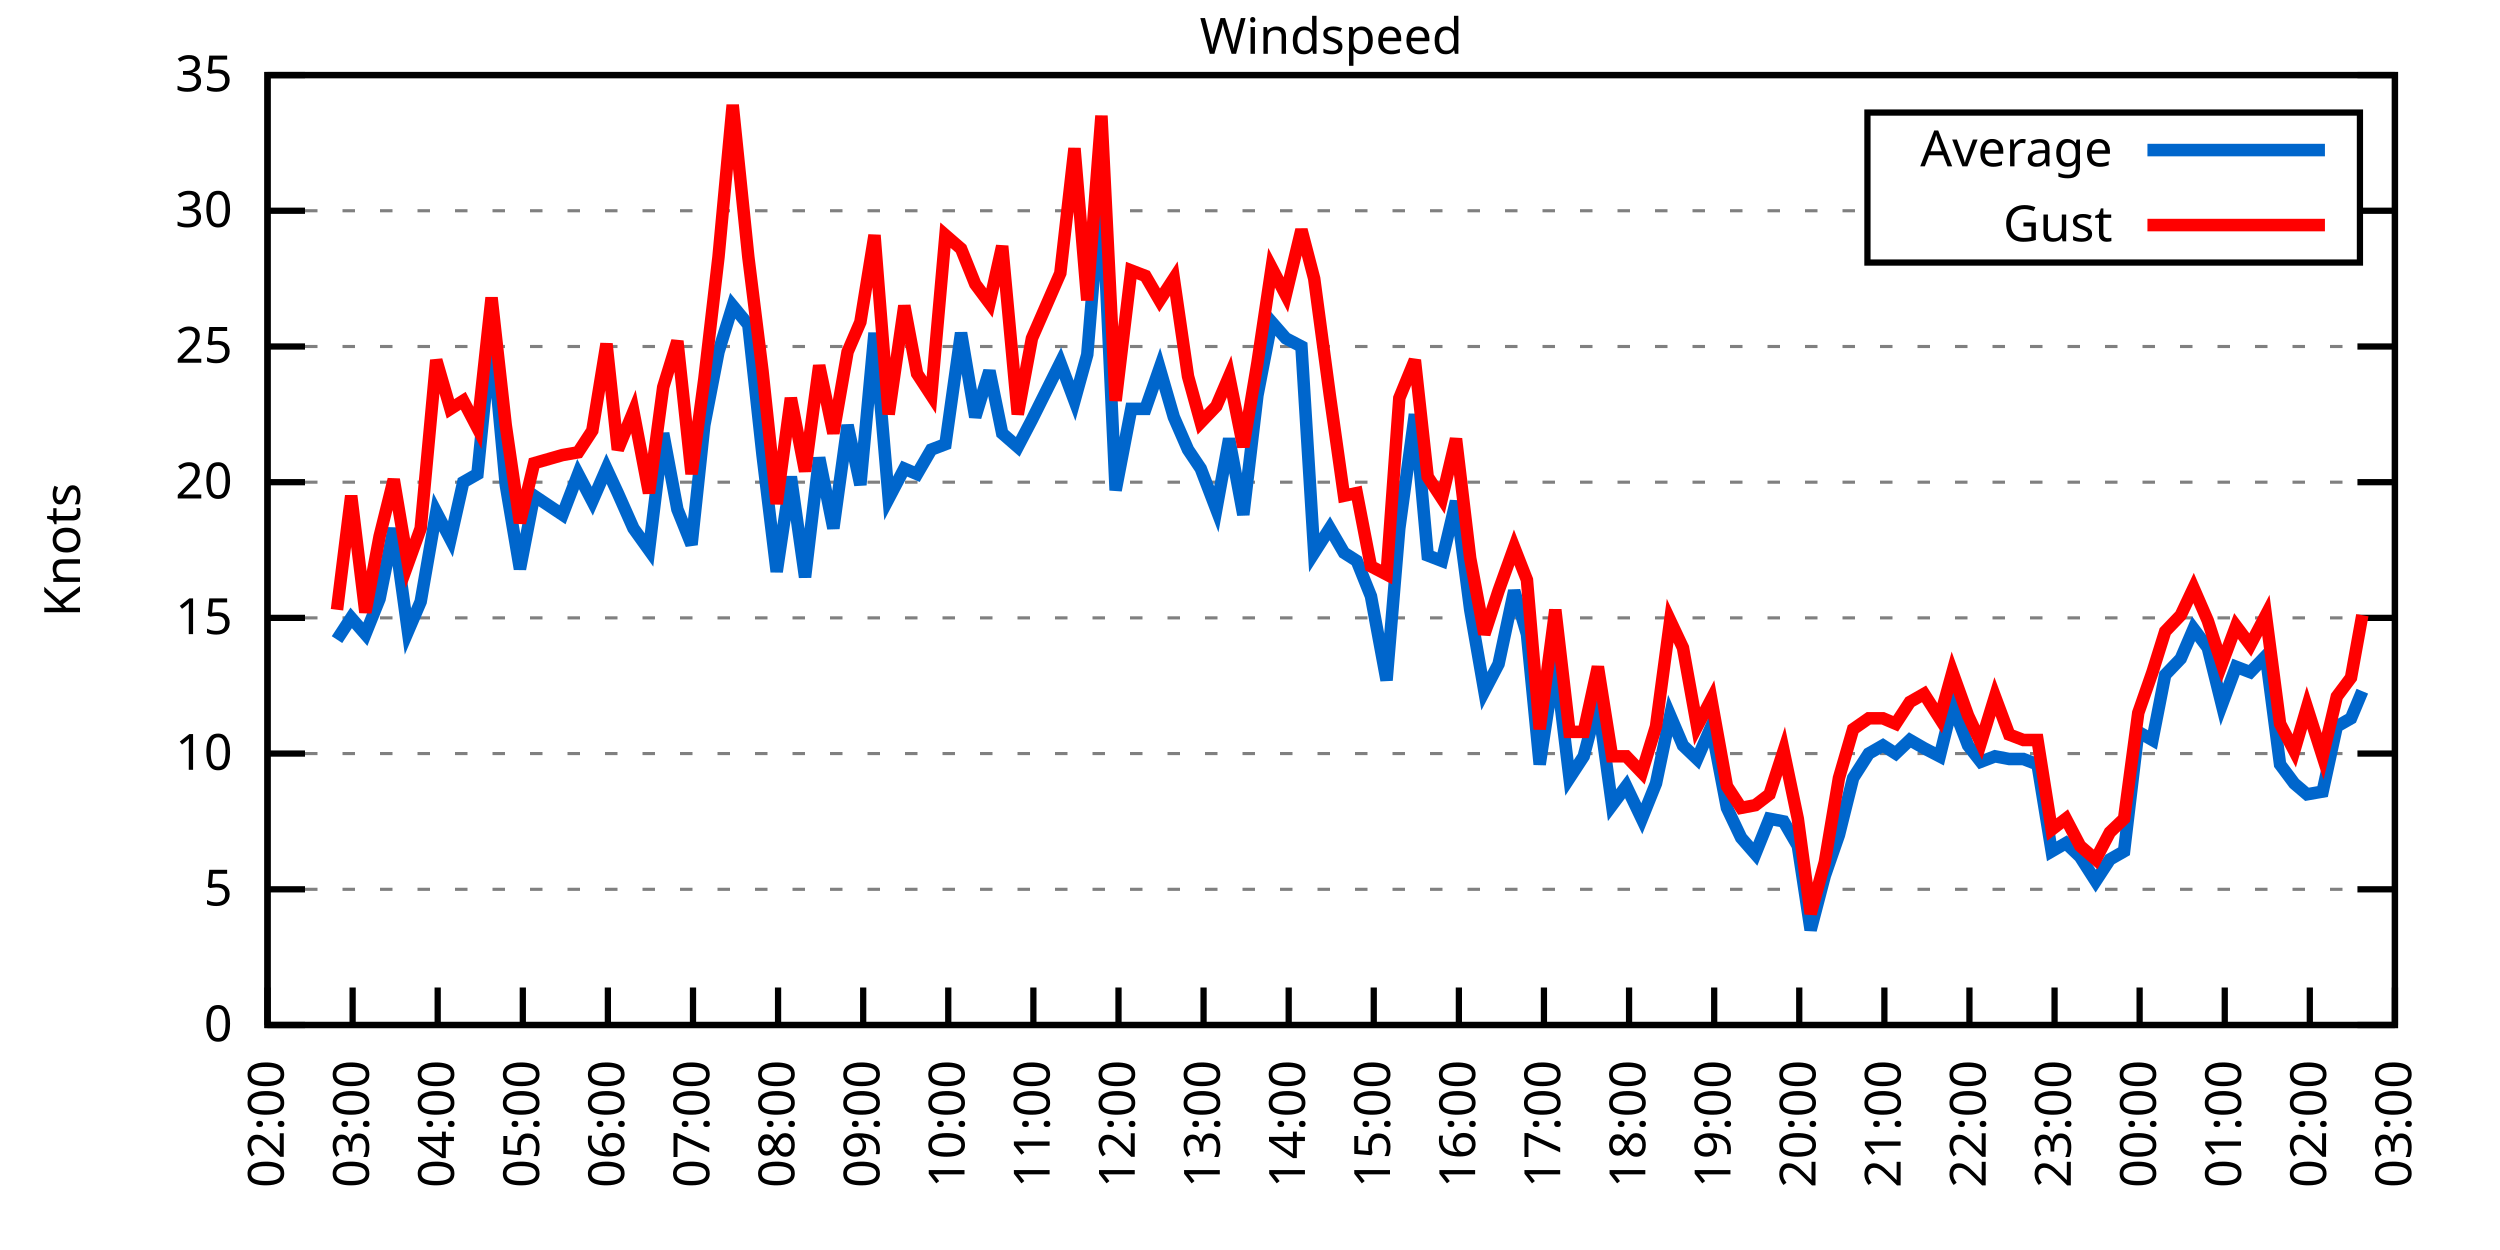
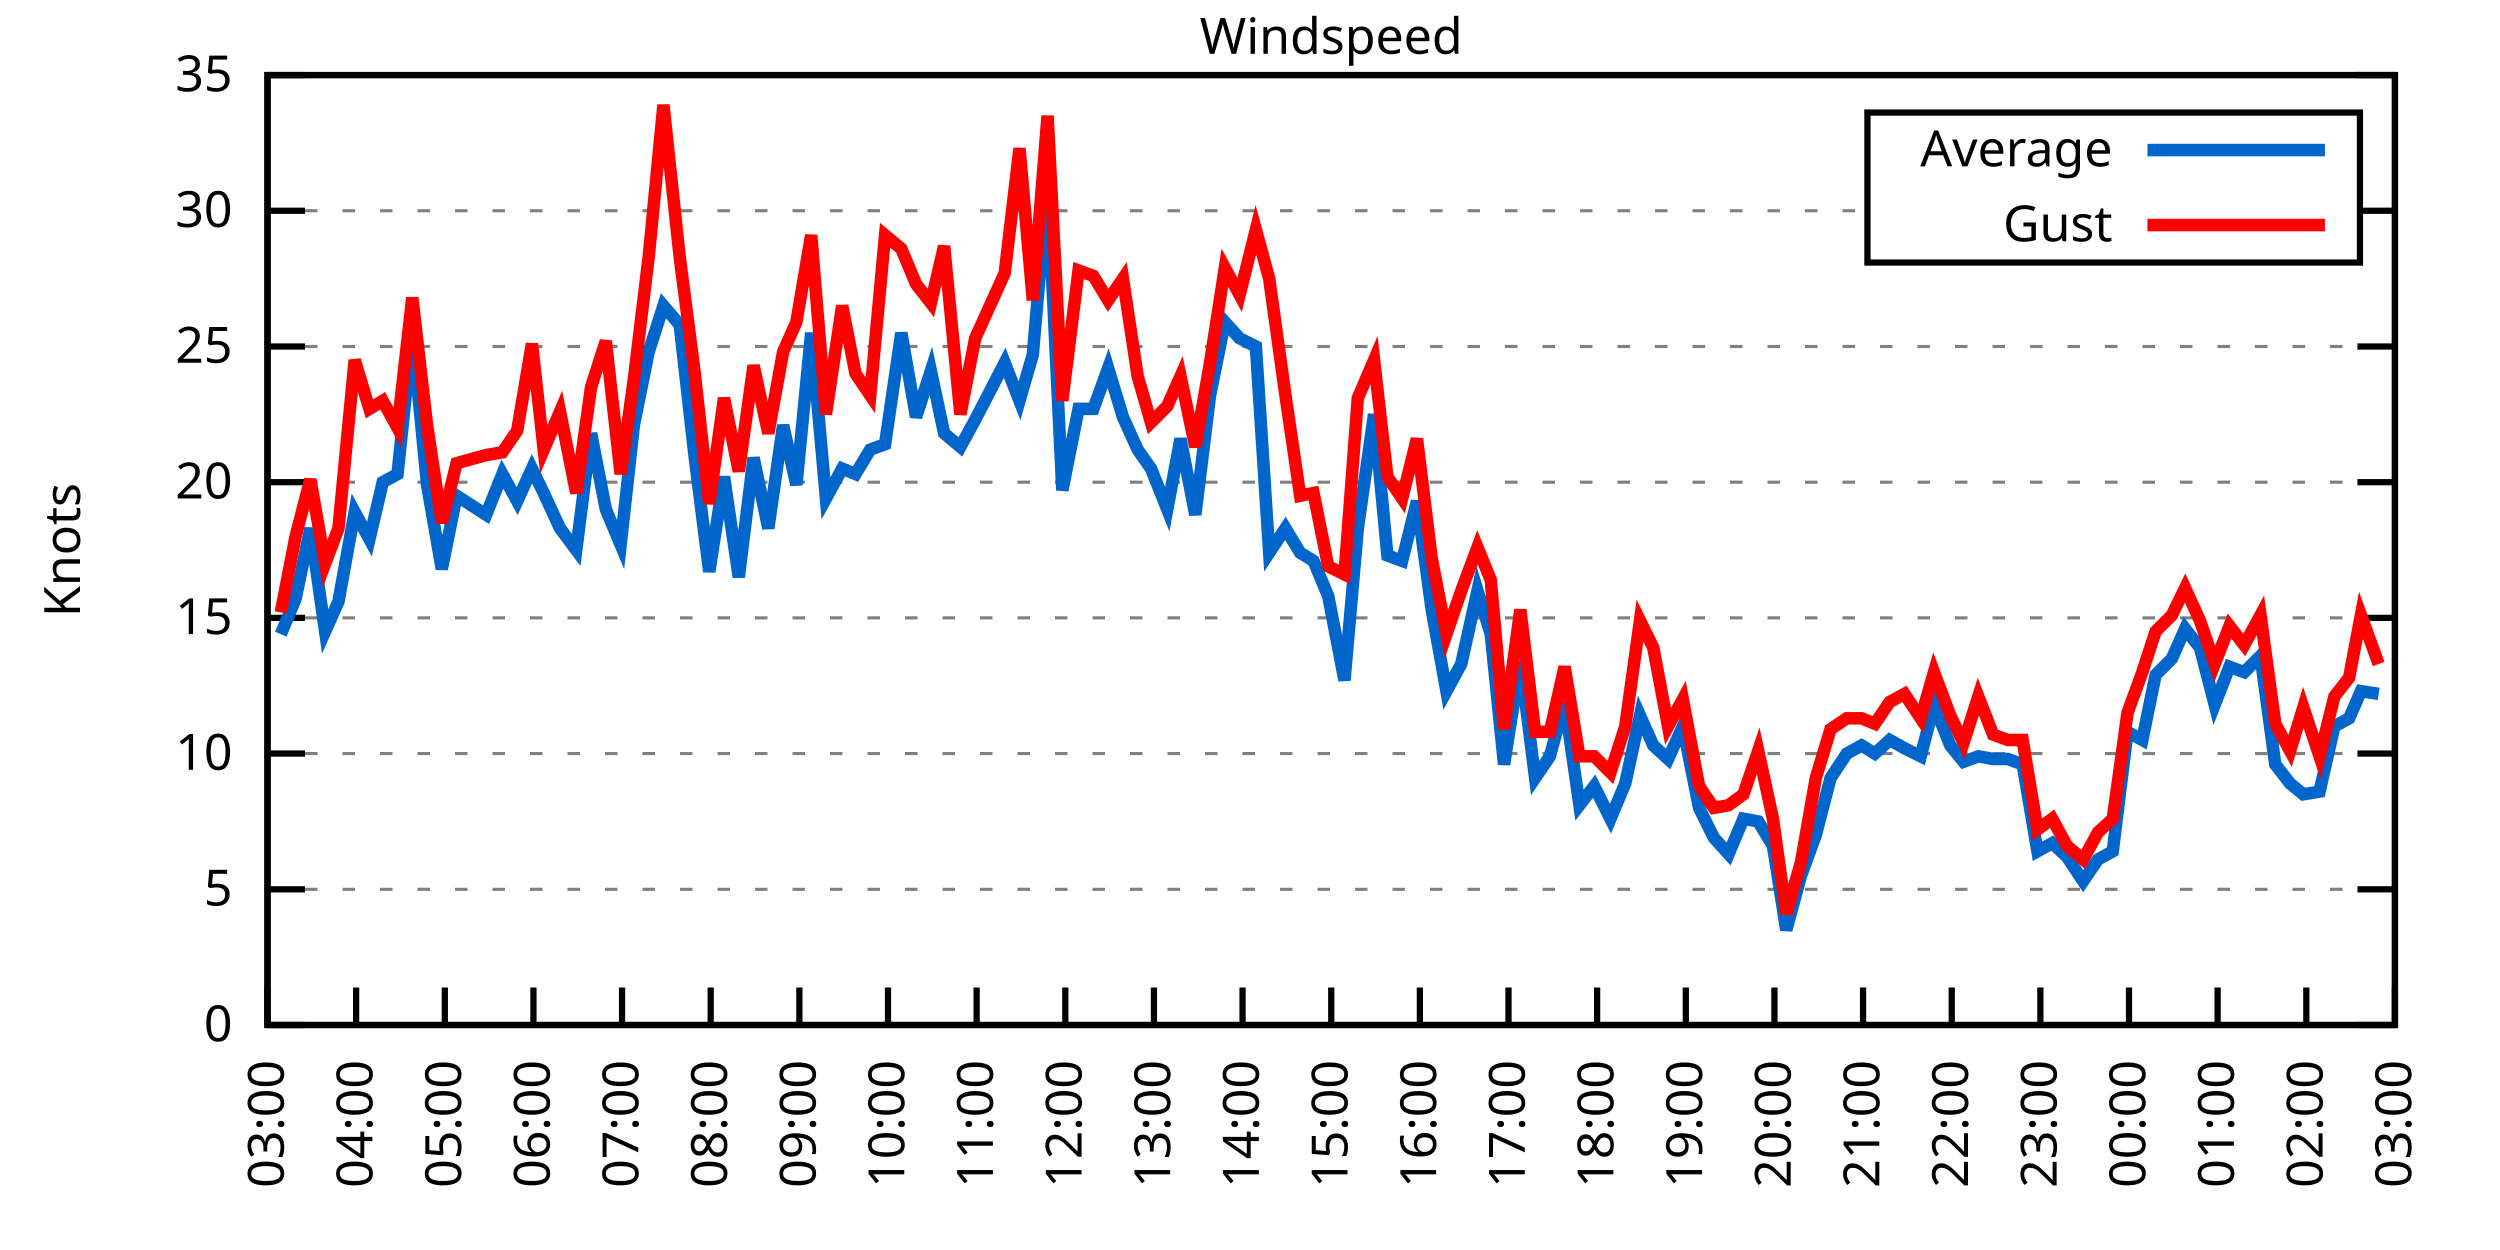
<svg xmlns="http://www.w3.org/2000/svg" xmlns:xlink="http://www.w3.org/1999/xlink" width="400" height="200" viewBox="0 0 400 200">
  <g id="gnuplot_canvas">
    <rect x="0" y="0" width="400" height="200" fill="none" />
    <defs>
      <circle id="gpDot" r="0.5" stroke-width="0.5" stroke="currentColor" />
      <path id="gpPt0" stroke-width="0.333" stroke="currentColor" d="M-1,0 h2 M0,-1 v2" />
      <path id="gpPt1" stroke-width="0.333" stroke="currentColor" d="M-1,-1 L1,1 M1,-1 L-1,1" />
      <path id="gpPt2" stroke-width="0.333" stroke="currentColor" d="M-1,0 L1,0 M0,-1 L0,1 M-1,-1 L1,1 M-1,1 L1,-1" />
      <rect id="gpPt3" stroke-width="0.333" stroke="currentColor" x="-1" y="-1" width="2" height="2" />
      <rect id="gpPt4" stroke-width="0.333" stroke="currentColor" fill="currentColor" x="-1" y="-1" width="2" height="2" />
      <circle id="gpPt5" stroke-width="0.333" stroke="currentColor" cx="0" cy="0" r="1" />
      <use xlink:href="#gpPt5" id="gpPt6" fill="currentColor" stroke="none" />
      <path id="gpPt7" stroke-width="0.333" stroke="currentColor" d="M0,-1.33 L-1.33,0.67 L1.33,0.67 z" />
      <use xlink:href="#gpPt7" id="gpPt8" fill="currentColor" stroke="none" />
      <use xlink:href="#gpPt7" id="gpPt9" stroke="currentColor" transform="rotate(180)" />
      <use xlink:href="#gpPt9" id="gpPt10" fill="currentColor" stroke="none" />
      <use xlink:href="#gpPt3" id="gpPt11" stroke="currentColor" transform="rotate(45)" />
      <use xlink:href="#gpPt11" id="gpPt12" fill="currentColor" stroke="none" />
      <path id="gpPt13" stroke-width="0.333" stroke="currentColor" d="M0,1.330 L1.265,0.411 L0.782,-1.067 L-0.782,-1.076 L-1.265,0.411 z" />
      <use xlink:href="#gpPt13" id="gpPt14" fill="currentColor" stroke="none" />
      <filter id="textbox" filterUnits="objectBoundingBox" x="0" y="0" height="1" width="1">
        <feFlood flood-color="white" flood-opacity="1" result="bgnd" />
        <feComposite in="SourceGraphic" in2="bgnd" operator="atop" />
      </filter>
      <filter id="greybox" filterUnits="objectBoundingBox" x="0" y="0" height="1" width="1">
        <feFlood flood-color="lightgrey" flood-opacity="1" result="grey" />
        <feComposite in="SourceGraphic" in2="grey" operator="atop" />
      </filter>
    </defs>
    <g fill="none" color="white" stroke="currentColor" stroke-width="1.00" stroke-linecap="butt" stroke-linejoin="miter">
</g>
    <g fill="none" color="black" stroke="currentColor" stroke-width="1.00" stroke-linecap="butt" stroke-linejoin="miter">
      <g stroke="none" shape-rendering="crispEdges">
        <polygon fill="rgb(255, 255, 255)" points="42.80,164.00 383.18,164.00 383.18,12.02 42.80,12.02 " />
      </g>
    </g>
    <g fill="none" color="black" stroke="currentColor" stroke-width="1.00" stroke-linecap="butt" stroke-linejoin="miter">
</g>
    <g fill="none" color="black" stroke="black" stroke-width="0.50" stroke-linecap="butt" stroke-linejoin="miter">
</g>
    <g fill="none" color="gray" stroke="currentColor" stroke-width="0.50" stroke-linecap="butt" stroke-linejoin="miter">
      <path stroke="gray" stroke-dasharray="2,4" class="gridline" d="M42.80,164.00 L383.19,164.00  " />
    </g>
    <g fill="none" color="gray" stroke="gray" stroke-width="1.00" stroke-linecap="butt" stroke-linejoin="miter">
</g>
    <g fill="none" color="black" stroke="currentColor" stroke-width="1.00" stroke-linecap="butt" stroke-linejoin="miter">
      <path stroke="black" d="M42.80,164.00 L48.80,164.00 M383.19,164.00 L377.19,164.00  " />
      <g transform="translate(37.20,166.60)" stroke="none" fill="black" font-family="Sans" font-size="8.00" text-anchor="end">
        <text>
          <tspan font-family="Sans"> 0</tspan>
        </text>
      </g>
    </g>
    <g fill="none" color="black" stroke="currentColor" stroke-width="1.00" stroke-linecap="butt" stroke-linejoin="miter">
</g>
    <g fill="none" color="black" stroke="black" stroke-width="0.50" stroke-linecap="butt" stroke-linejoin="miter">
</g>
    <g fill="none" color="gray" stroke="currentColor" stroke-width="0.50" stroke-linecap="butt" stroke-linejoin="miter">
      <path stroke="gray" stroke-dasharray="2,4" class="gridline" d="M42.80,142.29 L383.19,142.29  " />
    </g>
    <g fill="none" color="gray" stroke="gray" stroke-width="1.00" stroke-linecap="butt" stroke-linejoin="miter">
</g>
    <g fill="none" color="black" stroke="currentColor" stroke-width="1.00" stroke-linecap="butt" stroke-linejoin="miter">
      <path stroke="black" d="M42.80,142.29 L48.80,142.29 M383.19,142.29 L377.19,142.29  " />
      <g transform="translate(37.20,144.89)" stroke="none" fill="black" font-family="Sans" font-size="8.00" text-anchor="end">
        <text>
          <tspan font-family="Sans"> 5</tspan>
        </text>
      </g>
    </g>
    <g fill="none" color="black" stroke="currentColor" stroke-width="1.00" stroke-linecap="butt" stroke-linejoin="miter">
</g>
    <g fill="none" color="black" stroke="black" stroke-width="0.50" stroke-linecap="butt" stroke-linejoin="miter">
</g>
    <g fill="none" color="gray" stroke="currentColor" stroke-width="0.50" stroke-linecap="butt" stroke-linejoin="miter">
      <path stroke="gray" stroke-dasharray="2,4" class="gridline" d="M42.80,120.57 L383.19,120.57  " />
    </g>
    <g fill="none" color="gray" stroke="gray" stroke-width="1.00" stroke-linecap="butt" stroke-linejoin="miter">
</g>
    <g fill="none" color="black" stroke="currentColor" stroke-width="1.00" stroke-linecap="butt" stroke-linejoin="miter">
      <path stroke="black" d="M42.80,120.57 L48.80,120.57 M383.19,120.57 L377.19,120.57  " />
      <g transform="translate(37.20,123.17)" stroke="none" fill="black" font-family="Sans" font-size="8.00" text-anchor="end">
        <text>
          <tspan font-family="Sans"> 10</tspan>
        </text>
      </g>
    </g>
    <g fill="none" color="black" stroke="currentColor" stroke-width="1.00" stroke-linecap="butt" stroke-linejoin="miter">
</g>
    <g fill="none" color="black" stroke="black" stroke-width="0.50" stroke-linecap="butt" stroke-linejoin="miter">
</g>
    <g fill="none" color="gray" stroke="currentColor" stroke-width="0.50" stroke-linecap="butt" stroke-linejoin="miter">
      <path stroke="gray" stroke-dasharray="2,4" class="gridline" d="M42.80,98.86 L383.19,98.86  " />
    </g>
    <g fill="none" color="gray" stroke="gray" stroke-width="1.00" stroke-linecap="butt" stroke-linejoin="miter">
</g>
    <g fill="none" color="black" stroke="currentColor" stroke-width="1.00" stroke-linecap="butt" stroke-linejoin="miter">
      <path stroke="black" d="M42.80,98.86 L48.80,98.86 M383.19,98.86 L377.19,98.86  " />
      <g transform="translate(37.20,101.46)" stroke="none" fill="black" font-family="Sans" font-size="8.00" text-anchor="end">
        <text>
          <tspan font-family="Sans"> 15</tspan>
        </text>
      </g>
    </g>
    <g fill="none" color="black" stroke="currentColor" stroke-width="1.00" stroke-linecap="butt" stroke-linejoin="miter">
</g>
    <g fill="none" color="black" stroke="black" stroke-width="0.50" stroke-linecap="butt" stroke-linejoin="miter">
</g>
    <g fill="none" color="gray" stroke="currentColor" stroke-width="0.50" stroke-linecap="butt" stroke-linejoin="miter">
      <path stroke="gray" stroke-dasharray="2,4" class="gridline" d="M42.80,77.15 L383.19,77.15  " />
    </g>
    <g fill="none" color="gray" stroke="gray" stroke-width="1.00" stroke-linecap="butt" stroke-linejoin="miter">
</g>
    <g fill="none" color="black" stroke="currentColor" stroke-width="1.00" stroke-linecap="butt" stroke-linejoin="miter">
      <path stroke="black" d="M42.80,77.15 L48.80,77.15 M383.19,77.15 L377.19,77.15  " />
      <g transform="translate(37.20,79.75)" stroke="none" fill="black" font-family="Sans" font-size="8.00" text-anchor="end">
        <text>
          <tspan font-family="Sans"> 20</tspan>
        </text>
      </g>
    </g>
    <g fill="none" color="black" stroke="currentColor" stroke-width="1.00" stroke-linecap="butt" stroke-linejoin="miter">
</g>
    <g fill="none" color="black" stroke="black" stroke-width="0.50" stroke-linecap="butt" stroke-linejoin="miter">
</g>
    <g fill="none" color="gray" stroke="currentColor" stroke-width="0.50" stroke-linecap="butt" stroke-linejoin="miter">
      <path stroke="gray" stroke-dasharray="2,4" class="gridline" d="M42.80,55.44 L383.19,55.44  " />
    </g>
    <g fill="none" color="gray" stroke="gray" stroke-width="1.00" stroke-linecap="butt" stroke-linejoin="miter">
</g>
    <g fill="none" color="black" stroke="currentColor" stroke-width="1.00" stroke-linecap="butt" stroke-linejoin="miter">
      <path stroke="black" d="M42.80,55.44 L48.80,55.44 M383.19,55.44 L377.19,55.44  " />
      <g transform="translate(37.20,58.04)" stroke="none" fill="black" font-family="Sans" font-size="8.00" text-anchor="end">
        <text>
          <tspan font-family="Sans"> 25</tspan>
        </text>
      </g>
    </g>
    <g fill="none" color="black" stroke="currentColor" stroke-width="1.00" stroke-linecap="butt" stroke-linejoin="miter">
</g>
    <g fill="none" color="black" stroke="black" stroke-width="0.50" stroke-linecap="butt" stroke-linejoin="miter">
</g>
    <g fill="none" color="gray" stroke="currentColor" stroke-width="0.50" stroke-linecap="butt" stroke-linejoin="miter">
      <path stroke="gray" stroke-dasharray="2,4" class="gridline" d="M42.80,33.72 L298.79,33.72 M377.59,33.72 L383.19,33.72  " />
    </g>
    <g fill="none" color="gray" stroke="gray" stroke-width="1.00" stroke-linecap="butt" stroke-linejoin="miter">
</g>
    <g fill="none" color="black" stroke="currentColor" stroke-width="1.00" stroke-linecap="butt" stroke-linejoin="miter">
      <path stroke="black" d="M42.80,33.72 L48.80,33.72 M383.19,33.72 L377.19,33.72  " />
      <g transform="translate(37.20,36.32)" stroke="none" fill="black" font-family="Sans" font-size="8.00" text-anchor="end">
        <text>
          <tspan font-family="Sans"> 30</tspan>
        </text>
      </g>
    </g>
    <g fill="none" color="black" stroke="currentColor" stroke-width="1.00" stroke-linecap="butt" stroke-linejoin="miter">
</g>
    <g fill="none" color="black" stroke="black" stroke-width="0.50" stroke-linecap="butt" stroke-linejoin="miter">
</g>
    <g fill="none" color="gray" stroke="currentColor" stroke-width="0.50" stroke-linecap="butt" stroke-linejoin="miter">
      <path stroke="gray" stroke-dasharray="2,4" class="gridline" d="M42.80,12.01 L383.19,12.01  " />
    </g>
    <g fill="none" color="gray" stroke="gray" stroke-width="1.00" stroke-linecap="butt" stroke-linejoin="miter">
</g>
    <g fill="none" color="black" stroke="currentColor" stroke-width="1.00" stroke-linecap="butt" stroke-linejoin="miter">
      <path stroke="black" d="M42.80,12.01 L48.80,12.01 M383.19,12.01 L377.19,12.01  " />
      <g transform="translate(37.20,14.61)" stroke="none" fill="black" font-family="Sans" font-size="8.00" text-anchor="end">
        <text>
          <tspan font-family="Sans"> 35</tspan>
        </text>
      </g>
    </g>
    <g fill="none" color="black" stroke="currentColor" stroke-width="1.00" stroke-linecap="butt" stroke-linejoin="miter">
      <path stroke="black" d="M42.80,164.00 L42.80,158.00  " />
      <g transform="translate(45.40,169.60) rotate(270.00)" stroke="none" fill="black" font-family="Sans" font-size="8.00" text-anchor="end">
        <text>
-           <tspan font-family="Sans">02:00</tspan>
-         </text>
-       </g>
-     </g>
-     <g fill="none" color="black" stroke="currentColor" stroke-width="1.00" stroke-linecap="butt" stroke-linejoin="miter">
-       <path stroke="black" d="M56.42,164.00 L56.42,158.00  " />
-       <g transform="translate(59.02,169.60) rotate(270.00)" stroke="none" fill="black" font-family="Sans" font-size="8.00" text-anchor="end">
-         <text>
          <tspan font-family="Sans">03:00</tspan>
        </text>
      </g>
    </g>
    <g fill="none" color="black" stroke="currentColor" stroke-width="1.00" stroke-linecap="butt" stroke-linejoin="miter">
-       <path stroke="black" d="M70.03,164.00 L70.03,158.00  " />
-       <g transform="translate(72.63,169.60) rotate(270.00)" stroke="none" fill="black" font-family="Sans" font-size="8.00" text-anchor="end">
+       <path stroke="black" d="M56.98,164.00 L56.98,158.00  " />
+       <g transform="translate(59.58,169.60) rotate(270.00)" stroke="none" fill="black" font-family="Sans" font-size="8.00" text-anchor="end">
        <text>
          <tspan font-family="Sans">04:00</tspan>
        </text>
      </g>
    </g>
    <g fill="none" color="black" stroke="currentColor" stroke-width="1.00" stroke-linecap="butt" stroke-linejoin="miter">
-       <path stroke="black" d="M83.65,164.00 L83.65,158.00  " />
-       <g transform="translate(86.25,169.60) rotate(270.00)" stroke="none" fill="black" font-family="Sans" font-size="8.00" text-anchor="end">
+       <path stroke="black" d="M71.17,164.00 L71.17,158.00  " />
+       <g transform="translate(73.77,169.60) rotate(270.00)" stroke="none" fill="black" font-family="Sans" font-size="8.00" text-anchor="end">
        <text>
          <tspan font-family="Sans">05:00</tspan>
        </text>
      </g>
    </g>
    <g fill="none" color="black" stroke="currentColor" stroke-width="1.00" stroke-linecap="butt" stroke-linejoin="miter">
-       <path stroke="black" d="M97.26,164.00 L97.26,158.00  " />
-       <g transform="translate(99.86,169.60) rotate(270.00)" stroke="none" fill="black" font-family="Sans" font-size="8.00" text-anchor="end">
+       <path stroke="black" d="M85.35,164.00 L85.35,158.00  " />
+       <g transform="translate(87.95,169.60) rotate(270.00)" stroke="none" fill="black" font-family="Sans" font-size="8.00" text-anchor="end">
        <text>
          <tspan font-family="Sans">06:00</tspan>
        </text>
      </g>
    </g>
    <g fill="none" color="black" stroke="currentColor" stroke-width="1.00" stroke-linecap="butt" stroke-linejoin="miter">
-       <path stroke="black" d="M110.88,164.00 L110.88,158.00  " />
-       <g transform="translate(113.48,169.60) rotate(270.00)" stroke="none" fill="black" font-family="Sans" font-size="8.00" text-anchor="end">
+       <path stroke="black" d="M99.53,164.00 L99.53,158.00  " />
+       <g transform="translate(102.13,169.60) rotate(270.00)" stroke="none" fill="black" font-family="Sans" font-size="8.00" text-anchor="end">
        <text>
          <tspan font-family="Sans">07:00</tspan>
        </text>
      </g>
    </g>
    <g fill="none" color="black" stroke="currentColor" stroke-width="1.00" stroke-linecap="butt" stroke-linejoin="miter">
-       <path stroke="black" d="M124.49,164.00 L124.49,158.00  " />
-       <g transform="translate(127.09,169.60) rotate(270.00)" stroke="none" fill="black" font-family="Sans" font-size="8.00" text-anchor="end">
+       <path stroke="black" d="M113.71,164.00 L113.71,158.00  " />
+       <g transform="translate(116.31,169.60) rotate(270.00)" stroke="none" fill="black" font-family="Sans" font-size="8.00" text-anchor="end">
        <text>
          <tspan font-family="Sans">08:00</tspan>
        </text>
      </g>
    </g>
    <g fill="none" color="black" stroke="currentColor" stroke-width="1.00" stroke-linecap="butt" stroke-linejoin="miter">
-       <path stroke="black" d="M138.11,164.00 L138.11,158.00  " />
-       <g transform="translate(140.71,169.60) rotate(270.00)" stroke="none" fill="black" font-family="Sans" font-size="8.00" text-anchor="end">
+       <path stroke="black" d="M127.90,164.00 L127.90,158.00  " />
+       <g transform="translate(130.50,169.60) rotate(270.00)" stroke="none" fill="black" font-family="Sans" font-size="8.00" text-anchor="end">
        <text>
          <tspan font-family="Sans">09:00</tspan>
        </text>
      </g>
    </g>
    <g fill="none" color="black" stroke="currentColor" stroke-width="1.00" stroke-linecap="butt" stroke-linejoin="miter">
-       <path stroke="black" d="M151.72,164.00 L151.72,158.00  " />
-       <g transform="translate(154.32,169.60) rotate(270.00)" stroke="none" fill="black" font-family="Sans" font-size="8.00" text-anchor="end">
+       <path stroke="black" d="M142.08,164.00 L142.08,158.00  " />
+       <g transform="translate(144.68,169.60) rotate(270.00)" stroke="none" fill="black" font-family="Sans" font-size="8.00" text-anchor="end">
        <text>
          <tspan font-family="Sans">10:00</tspan>
        </text>
      </g>
    </g>
    <g fill="none" color="black" stroke="currentColor" stroke-width="1.00" stroke-linecap="butt" stroke-linejoin="miter">
-       <path stroke="black" d="M165.34,164.00 L165.34,158.00  " />
-       <g transform="translate(167.94,169.60) rotate(270.00)" stroke="none" fill="black" font-family="Sans" font-size="8.00" text-anchor="end">
+       <path stroke="black" d="M156.26,164.00 L156.26,158.00  " />
+       <g transform="translate(158.86,169.60) rotate(270.00)" stroke="none" fill="black" font-family="Sans" font-size="8.00" text-anchor="end">
        <text>
          <tspan font-family="Sans">11:00</tspan>
        </text>
      </g>
    </g>
    <g fill="none" color="black" stroke="currentColor" stroke-width="1.00" stroke-linecap="butt" stroke-linejoin="miter">
-       <path stroke="black" d="M178.96,164.00 L178.96,158.00  " />
-       <g transform="translate(181.56,169.60) rotate(270.00)" stroke="none" fill="black" font-family="Sans" font-size="8.00" text-anchor="end">
+       <path stroke="black" d="M170.45,164.00 L170.45,158.00  " />
+       <g transform="translate(173.05,169.60) rotate(270.00)" stroke="none" fill="black" font-family="Sans" font-size="8.00" text-anchor="end">
        <text>
          <tspan font-family="Sans">12:00</tspan>
        </text>
      </g>
    </g>
    <g fill="none" color="black" stroke="currentColor" stroke-width="1.00" stroke-linecap="butt" stroke-linejoin="miter">
-       <path stroke="black" d="M192.57,164.00 L192.57,158.00  " />
-       <g transform="translate(195.17,169.60) rotate(270.00)" stroke="none" fill="black" font-family="Sans" font-size="8.00" text-anchor="end">
+       <path stroke="black" d="M184.63,164.00 L184.63,158.00  " />
+       <g transform="translate(187.23,169.60) rotate(270.00)" stroke="none" fill="black" font-family="Sans" font-size="8.00" text-anchor="end">
        <text>
          <tspan font-family="Sans">13:00</tspan>
        </text>
      </g>
    </g>
    <g fill="none" color="black" stroke="currentColor" stroke-width="1.00" stroke-linecap="butt" stroke-linejoin="miter">
-       <path stroke="black" d="M206.19,164.00 L206.19,158.00  " />
-       <g transform="translate(208.79,169.60) rotate(270.00)" stroke="none" fill="black" font-family="Sans" font-size="8.00" text-anchor="end">
+       <path stroke="black" d="M198.81,164.00 L198.81,158.00  " />
+       <g transform="translate(201.41,169.60) rotate(270.00)" stroke="none" fill="black" font-family="Sans" font-size="8.00" text-anchor="end">
        <text>
          <tspan font-family="Sans">14:00</tspan>
        </text>
      </g>
    </g>
    <g fill="none" color="black" stroke="currentColor" stroke-width="1.00" stroke-linecap="butt" stroke-linejoin="miter">
-       <path stroke="black" d="M219.80,164.00 L219.80,158.00  " />
-       <g transform="translate(222.40,169.60) rotate(270.00)" stroke="none" fill="black" font-family="Sans" font-size="8.00" text-anchor="end">
+       <path stroke="black" d="M213.00,164.00 L213.00,158.00  " />
+       <g transform="translate(215.60,169.60) rotate(270.00)" stroke="none" fill="black" font-family="Sans" font-size="8.00" text-anchor="end">
        <text>
          <tspan font-family="Sans">15:00</tspan>
        </text>
      </g>
    </g>
    <g fill="none" color="black" stroke="currentColor" stroke-width="1.00" stroke-linecap="butt" stroke-linejoin="miter">
-       <path stroke="black" d="M233.42,164.00 L233.42,158.00  " />
-       <g transform="translate(236.02,169.60) rotate(270.00)" stroke="none" fill="black" font-family="Sans" font-size="8.00" text-anchor="end">
+       <path stroke="black" d="M227.18,164.00 L227.18,158.00  " />
+       <g transform="translate(229.78,169.60) rotate(270.00)" stroke="none" fill="black" font-family="Sans" font-size="8.00" text-anchor="end">
        <text>
          <tspan font-family="Sans">16:00</tspan>
        </text>
      </g>
    </g>
    <g fill="none" color="black" stroke="currentColor" stroke-width="1.00" stroke-linecap="butt" stroke-linejoin="miter">
-       <path stroke="black" d="M247.03,164.00 L247.03,158.00  " />
-       <g transform="translate(249.63,169.60) rotate(270.00)" stroke="none" fill="black" font-family="Sans" font-size="8.00" text-anchor="end">
+       <path stroke="black" d="M241.36,164.00 L241.36,158.00  " />
+       <g transform="translate(243.96,169.60) rotate(270.00)" stroke="none" fill="black" font-family="Sans" font-size="8.00" text-anchor="end">
        <text>
          <tspan font-family="Sans">17:00</tspan>
        </text>
      </g>
    </g>
    <g fill="none" color="black" stroke="currentColor" stroke-width="1.00" stroke-linecap="butt" stroke-linejoin="miter">
-       <path stroke="black" d="M260.65,164.00 L260.65,158.00  " />
-       <g transform="translate(263.25,169.60) rotate(270.00)" stroke="none" fill="black" font-family="Sans" font-size="8.00" text-anchor="end">
+       <path stroke="black" d="M255.54,164.00 L255.54,158.00  " />
+       <g transform="translate(258.14,169.60) rotate(270.00)" stroke="none" fill="black" font-family="Sans" font-size="8.00" text-anchor="end">
        <text>
          <tspan font-family="Sans">18:00</tspan>
        </text>
      </g>
    </g>
    <g fill="none" color="black" stroke="currentColor" stroke-width="1.00" stroke-linecap="butt" stroke-linejoin="miter">
-       <path stroke="black" d="M274.27,164.00 L274.27,158.00  " />
-       <g transform="translate(276.87,169.60) rotate(270.00)" stroke="none" fill="black" font-family="Sans" font-size="8.00" text-anchor="end">
+       <path stroke="black" d="M269.73,164.00 L269.73,158.00  " />
+       <g transform="translate(272.33,169.60) rotate(270.00)" stroke="none" fill="black" font-family="Sans" font-size="8.00" text-anchor="end">
        <text>
          <tspan font-family="Sans">19:00</tspan>
        </text>
      </g>
    </g>
    <g fill="none" color="black" stroke="currentColor" stroke-width="1.00" stroke-linecap="butt" stroke-linejoin="miter">
-       <path stroke="black" d="M287.88,164.00 L287.88,158.00  " />
-       <g transform="translate(290.48,169.60) rotate(270.00)" stroke="none" fill="black" font-family="Sans" font-size="8.00" text-anchor="end">
+       <path stroke="black" d="M283.91,164.00 L283.91,158.00  " />
+       <g transform="translate(286.51,169.60) rotate(270.00)" stroke="none" fill="black" font-family="Sans" font-size="8.00" text-anchor="end">
        <text>
          <tspan font-family="Sans">20:00</tspan>
        </text>
      </g>
    </g>
    <g fill="none" color="black" stroke="currentColor" stroke-width="1.00" stroke-linecap="butt" stroke-linejoin="miter">
-       <path stroke="black" d="M301.50,164.00 L301.50,158.00  " />
-       <g transform="translate(304.10,169.60) rotate(270.00)" stroke="none" fill="black" font-family="Sans" font-size="8.00" text-anchor="end">
+       <path stroke="black" d="M298.09,164.00 L298.09,158.00  " />
+       <g transform="translate(300.69,169.60) rotate(270.00)" stroke="none" fill="black" font-family="Sans" font-size="8.00" text-anchor="end">
        <text>
          <tspan font-family="Sans">21:00</tspan>
        </text>
      </g>
    </g>
    <g fill="none" color="black" stroke="currentColor" stroke-width="1.00" stroke-linecap="butt" stroke-linejoin="miter">
-       <path stroke="black" d="M315.11,164.00 L315.11,158.00  " />
-       <g transform="translate(317.71,169.60) rotate(270.00)" stroke="none" fill="black" font-family="Sans" font-size="8.00" text-anchor="end">
+       <path stroke="black" d="M312.28,164.00 L312.28,158.00  " />
+       <g transform="translate(314.88,169.60) rotate(270.00)" stroke="none" fill="black" font-family="Sans" font-size="8.00" text-anchor="end">
        <text>
          <tspan font-family="Sans">22:00</tspan>
        </text>
      </g>
    </g>
    <g fill="none" color="black" stroke="currentColor" stroke-width="1.00" stroke-linecap="butt" stroke-linejoin="miter">
-       <path stroke="black" d="M328.73,164.00 L328.73,158.00  " />
-       <g transform="translate(331.33,169.60) rotate(270.00)" stroke="none" fill="black" font-family="Sans" font-size="8.00" text-anchor="end">
+       <path stroke="black" d="M326.46,164.00 L326.46,158.00  " />
+       <g transform="translate(329.06,169.60) rotate(270.00)" stroke="none" fill="black" font-family="Sans" font-size="8.00" text-anchor="end">
        <text>
          <tspan font-family="Sans">23:00</tspan>
        </text>
      </g>
    </g>
    <g fill="none" color="black" stroke="currentColor" stroke-width="1.00" stroke-linecap="butt" stroke-linejoin="miter">
-       <path stroke="black" d="M342.34,164.00 L342.34,158.00  " />
-       <g transform="translate(344.94,169.60) rotate(270.00)" stroke="none" fill="black" font-family="Sans" font-size="8.00" text-anchor="end">
+       <path stroke="black" d="M340.64,164.00 L340.64,158.00  " />
+       <g transform="translate(343.24,169.60) rotate(270.00)" stroke="none" fill="black" font-family="Sans" font-size="8.00" text-anchor="end">
        <text>
          <tspan font-family="Sans">00:00</tspan>
        </text>
      </g>
    </g>
    <g fill="none" color="black" stroke="currentColor" stroke-width="1.00" stroke-linecap="butt" stroke-linejoin="miter">
-       <path stroke="black" d="M355.96,164.00 L355.96,158.00  " />
-       <g transform="translate(358.56,169.60) rotate(270.00)" stroke="none" fill="black" font-family="Sans" font-size="8.00" text-anchor="end">
+       <path stroke="black" d="M354.82,164.00 L354.82,158.00  " />
+       <g transform="translate(357.42,169.60) rotate(270.00)" stroke="none" fill="black" font-family="Sans" font-size="8.00" text-anchor="end">
        <text>
          <tspan font-family="Sans">01:00</tspan>
        </text>
      </g>
    </g>
    <g fill="none" color="black" stroke="currentColor" stroke-width="1.00" stroke-linecap="butt" stroke-linejoin="miter">
-       <path stroke="black" d="M369.57,164.00 L369.57,158.00  " />
-       <g transform="translate(372.17,169.60) rotate(270.00)" stroke="none" fill="black" font-family="Sans" font-size="8.00" text-anchor="end">
+       <path stroke="black" d="M369.01,164.00 L369.01,158.00  " />
+       <g transform="translate(371.61,169.60) rotate(270.00)" stroke="none" fill="black" font-family="Sans" font-size="8.00" text-anchor="end">
        <text>
          <tspan font-family="Sans">02:00</tspan>
        </text>
      </g>
    </g>
    <g fill="none" color="black" stroke="currentColor" stroke-width="1.00" stroke-linecap="butt" stroke-linejoin="miter">
      <path stroke="black" d="M383.19,164.00 L383.19,158.00  " />
      <g transform="translate(385.79,169.60) rotate(270.00)" stroke="none" fill="black" font-family="Sans" font-size="8.00" text-anchor="end">
        <text>
          <tspan font-family="Sans">03:00</tspan>
        </text>
      </g>
    </g>
    <g fill="none" color="black" stroke="currentColor" stroke-width="1.00" stroke-linecap="butt" stroke-linejoin="miter">
</g>
    <g fill="none" color="black" stroke="currentColor" stroke-width="1.00" stroke-linecap="butt" stroke-linejoin="miter">
      <path stroke="black" d="M42.80,12.01 L42.80,164.00 L383.19,164.00 L383.19,12.01 L42.80,12.01 Z  " />
    </g>
    <g fill="none" color="black" stroke="currentColor" stroke-width="1.00" stroke-linecap="butt" stroke-linejoin="miter">
</g>
    <g fill="none" color="black" stroke="currentColor" stroke-width="1.00" stroke-linecap="butt" stroke-linejoin="miter">
      <path stroke="black" d="M298.79,42.01 L298.79,18.01 L377.59,18.01 L377.59,42.01 L298.79,42.01 Z  " />
    </g>
    <g id="Windspeed_plot_1">
      <g fill="none" color="white" stroke="black" stroke-width="2.00" stroke-linecap="butt" stroke-linejoin="miter">
</g>
      <g fill="none" color="black" stroke="currentColor" stroke-width="2.00" stroke-linecap="butt" stroke-linejoin="miter">
        <g transform="translate(337.99,26.61)" stroke="none" fill="black" font-family="Sans" font-size="8.00" text-anchor="end">
          <text>
            <tspan font-family="Sans">Average</tspan>
          </text>
        </g>
      </g>
      <g fill="none" color="black" stroke="currentColor" stroke-width="2.00" stroke-linecap="butt" stroke-linejoin="miter">
-         <path stroke="rgb(  0, 102, 204)" d="M343.59,24.01 L371.99,24.01 M53.92,102.34 L56.19,98.86 L58.46,101.47 L60.73,95.82 L63.00,84.53 L65.27,101.03   L67.31,96.26 L69.80,81.93 L72.07,86.27 L74.12,77.15 L76.39,75.85 L78.65,53.26 L80.92,77.58 L83.19,91.04   L85.46,79.32 L90.00,82.36 L92.50,75.85 L94.77,80.19 L97.04,74.98 L98.85,78.89 L101.35,84.53 L103.84,88.00   L106.11,69.33 L108.38,81.49 L110.65,87.14 L112.69,68.03 L114.96,56.30 L117.23,48.92 L119.73,51.96 L122.00,72.81   L124.27,91.48 L126.54,76.28 L128.81,92.35 L131.07,73.24 L133.34,84.53 L135.61,68.03 L137.66,77.58 L139.92,53.26   L142.19,79.75 L144.69,74.98 L146.73,75.85 L149.00,71.94 L151.27,71.07 L153.77,53.26 L156.04,66.73 L158.31,59.34   L160.35,69.33 L162.84,71.50 L165.11,67.16 L169.65,58.04 L171.92,64.12 L173.96,56.74 L176.23,29.38 L178.50,78.45   L181.00,65.42 L183.27,65.42 L185.54,58.91 L187.81,66.73 L190.08,71.94 L192.12,74.98 L194.61,81.49 L196.66,70.20   L198.93,82.36 L201.19,63.25 L203.46,51.53 L205.73,54.13 L208.23,55.44 L210.27,88.44 L212.77,84.53 L215.04,88.44   L217.08,89.74 L219.35,95.39 L221.85,108.85 L223.89,84.53 L226.38,66.29 L228.43,88.87 L230.70,89.74 L232.96,80.19   L235.23,97.56 L237.50,110.59 L239.77,106.24 L242.27,94.52 L244.31,101.47 L246.35,122.31 L248.85,105.81 L251.12,124.48   L253.39,121.01 L255.66,112.32 L257.93,128.83 L260.20,125.79 L262.69,131.00 L264.96,125.35 L267.23,114.49 L269.27,119.27   L271.54,121.44 L273.81,116.23 L276.31,129.26 L278.58,134.04 L280.85,136.64 L283.12,131.00 L285.38,131.43 L287.65,135.34   L289.70,148.80 L291.97,140.12 L294.23,133.60 L296.50,124.48 L299.00,120.57 L301.27,119.27 L303.31,120.57 L305.58,118.40   L307.85,119.71 L310.35,121.01 L312.39,112.76 L314.89,119.27 L316.93,121.88 L319.20,121.01 L321.47,121.44 L323.74,121.44   L326.00,122.31 L328.27,136.21 L330.54,134.90 L332.81,137.08 L335.31,140.98 L337.58,137.51 L339.85,136.21 L342.12,117.10   L344.39,118.40 L346.43,107.98 L348.92,105.38 L350.97,100.60 L353.24,103.64 L355.50,112.76 L357.77,106.68 L360.04,107.55   L362.54,104.94 L364.81,122.31 L367.08,125.35 L369.12,127.09 L371.62,126.65 L373.89,116.23 L376.16,114.93 L377.97,110.59    " />
+         <path stroke="rgb(  0, 102, 204)" d="M343.59,24.01 L371.99,24.01 M44.93,101.47 L47.29,95.82 L49.66,84.53 L52.02,101.03 L54.15,96.26 L56.75,81.93   L59.11,86.27 L61.24,77.15 L63.60,75.85 L65.97,53.26 L68.33,77.58 L70.69,91.04 L73.06,79.32 L77.78,82.36   L80.38,75.85 L82.75,80.19 L85.11,74.98 L87.00,78.89 L89.60,84.53 L92.20,88.00 L94.57,69.33 L96.93,81.49   L99.30,87.14 L101.42,68.03 L103.79,56.30 L106.15,48.92 L108.75,51.96 L111.11,72.81 L113.48,91.48 L115.84,76.28   L118.21,92.35 L120.57,73.24 L122.93,84.53 L125.30,68.03 L127.42,77.58 L129.79,53.26 L132.15,79.75 L134.75,74.98   L136.88,75.85 L139.24,71.94 L141.61,71.07 L144.21,53.26 L146.57,66.73 L148.94,59.34 L151.06,69.33 L153.66,71.50   L156.03,67.16 L160.75,58.04 L163.12,64.12 L165.25,56.74 L167.61,29.38 L169.97,78.45 L172.57,65.42 L174.94,65.42   L177.30,58.91 L179.67,66.73 L182.03,71.94 L184.16,74.98 L186.76,81.49 L188.88,70.20 L191.25,82.36 L193.61,63.25   L195.98,51.53 L198.34,54.13 L200.94,55.44 L203.07,88.44 L205.67,84.53 L208.03,88.44 L210.16,89.74 L212.52,95.39   L215.12,108.85 L217.25,84.53 L219.85,66.29 L221.98,88.87 L224.34,89.74 L226.71,80.19 L229.07,97.56 L231.43,110.59   L233.80,106.24 L236.40,94.52 L238.52,101.47 L240.65,122.31 L243.25,105.81 L245.62,124.48 L247.98,121.01 L250.34,112.32   L252.71,128.83 L255.07,125.79 L257.67,131.00 L260.04,125.35 L262.40,114.49 L264.53,119.27 L266.89,121.44 L269.25,116.23   L271.85,129.26 L274.22,134.04 L276.58,136.64 L278.95,131.00 L281.31,131.43 L283.67,135.34 L285.80,148.80 L288.16,140.12   L290.53,133.60 L292.89,124.48 L295.49,120.57 L297.86,119.27 L299.98,120.57 L302.35,118.40 L304.71,119.71 L307.31,121.01   L309.44,112.76 L312.04,119.27 L314.17,121.88 L316.53,121.01 L318.89,121.44 L321.26,121.44 L323.62,122.31 L325.99,136.21   L328.35,134.90 L330.71,137.08 L333.31,140.98 L335.68,137.51 L338.04,136.21 L340.40,117.10 L342.77,118.40 L344.90,107.98   L347.50,105.38 L349.62,100.60 L351.99,103.64 L354.35,112.76 L356.72,106.68 L359.08,107.55 L361.68,104.94 L364.04,122.31   L366.41,125.35 L368.53,127.09 L371.13,126.65 L373.50,116.23 L375.86,114.93 L377.75,110.59 L380.59,111.02  " />
      </g>
    </g>
    <g id="Windspeed_plot_2">
      <g fill="none" color="black" stroke="currentColor" stroke-width="2.00" stroke-linecap="butt" stroke-linejoin="miter">
        <g transform="translate(337.99,38.61)" stroke="none" fill="black" font-family="Sans" font-size="8.00" text-anchor="end">
          <text>
            <tspan font-family="Sans">Gust</tspan>
          </text>
        </g>
      </g>
      <g fill="none" color="black" stroke="currentColor" stroke-width="2.00" stroke-linecap="butt" stroke-linejoin="miter">
-         <path stroke="rgb(255,   0,   0)" d="M343.59,36.01 L371.99,36.01 M53.92,97.56 L56.19,79.32 L58.46,97.99 L60.73,85.83 L63.00,76.71 L65.27,90.18   L67.31,84.53 L69.80,57.61 L72.07,65.42 L74.12,64.12 L76.39,68.46 L78.65,47.62 L80.92,68.03 L83.19,83.66   L85.46,74.11 L90.00,72.81 L92.50,72.37 L94.77,68.90 L97.04,55.00 L98.85,71.94 L101.35,65.86 L103.84,78.89   L106.11,61.95 L108.38,54.57 L110.65,75.85 L112.69,60.65 L114.96,41.11 L117.23,16.79 L119.73,41.11 L122.00,59.34   L124.27,80.62 L126.54,63.69 L128.81,75.41 L131.07,58.48 L133.34,69.33 L135.61,56.30 L137.66,51.53 L139.92,37.63   L142.19,66.29 L144.69,48.92 L146.73,59.78 L149.00,63.25 L151.27,37.63 L153.77,39.80 L156.04,45.45 L158.31,48.49   L160.35,39.37 L162.84,66.29 L165.11,54.13 L169.65,43.71 L171.92,23.73 L173.96,48.05 L176.23,18.52 L178.50,64.12   L181.00,43.28 L183.27,44.15 L185.54,48.05 L187.81,44.58 L190.08,60.21 L192.12,67.59 L194.61,64.99 L196.66,60.21   L198.93,71.50 L201.19,58.04 L203.46,42.84 L205.73,47.18 L208.23,36.76 L210.27,44.58 L212.77,63.25 L215.04,79.32   L217.08,78.89 L219.35,90.61 L221.85,91.91 L223.89,63.69 L226.38,57.61 L228.43,76.28 L230.70,79.75 L232.96,70.20   L235.23,89.31 L237.50,101.47 L239.77,94.52 L242.27,87.57 L244.31,92.78 L246.35,116.67 L248.85,97.56 L251.12,117.10   L253.39,117.10 L255.66,106.68 L257.93,121.01 L260.20,121.01 L262.69,123.61 L264.96,116.23 L267.23,99.30 L269.27,103.64   L271.54,116.23 L273.81,111.89 L276.31,125.79 L278.58,129.26 L280.85,128.83 L283.12,127.09 L285.38,120.14 L287.65,131.00   L289.70,146.20 L291.97,137.94 L294.23,124.48 L296.50,116.67 L299.00,114.93 L301.27,114.93 L303.31,115.80 L305.58,112.32   L307.85,111.02 L310.35,114.93 L312.39,107.55 L314.89,114.49 L316.93,118.84 L319.20,111.45 L321.47,117.53 L323.74,118.40   L326.00,118.40 L328.27,132.73 L330.54,131.00 L332.81,135.34 L335.31,137.51 L337.58,133.17 L339.85,131.00 L342.12,114.06   L344.39,107.55 L346.43,101.03 L348.92,98.43 L350.97,94.08 L353.24,99.30 L355.50,106.24 L357.77,100.16 L360.04,103.20   L362.54,98.43 L364.81,115.80 L367.08,120.14 L369.12,113.19 L371.62,121.01 L373.89,111.45 L376.16,108.42 L377.97,98.43    " />
+         <path stroke="rgb(255,   0,   0)" d="M343.59,36.01 L371.99,36.01 M44.93,97.99 L47.29,85.83 L49.66,76.71 L52.02,90.18 L54.15,84.53 L56.75,57.61   L59.11,65.42 L61.24,64.12 L63.60,68.46 L65.97,47.62 L68.33,68.03 L70.69,83.66 L73.06,74.11 L77.78,72.81   L80.38,72.37 L82.75,68.90 L85.11,55.00 L87.00,71.94 L89.60,65.86 L92.20,78.89 L94.57,61.95 L96.93,54.57   L99.30,75.85 L101.42,60.65 L103.79,41.11 L106.15,16.79 L108.75,41.11 L111.11,59.34 L113.48,80.62 L115.84,63.69   L118.21,75.41 L120.57,58.48 L122.93,69.33 L125.30,56.30 L127.42,51.53 L129.79,37.63 L132.15,66.29 L134.75,48.92   L136.88,59.78 L139.24,63.25 L141.61,37.63 L144.21,39.80 L146.57,45.45 L148.94,48.49 L151.06,39.37 L153.66,66.29   L156.03,54.13 L160.75,43.71 L163.12,23.73 L165.25,48.05 L167.61,18.52 L169.97,64.12 L172.57,43.28 L174.94,44.15   L177.30,48.05 L179.67,44.58 L182.03,60.21 L184.16,67.59 L186.76,64.99 L188.88,60.21 L191.25,71.50 L193.61,58.04   L195.98,42.84 L198.34,47.18 L200.94,36.76 L203.07,44.58 L205.67,63.25 L208.03,79.32 L210.16,78.89 L212.52,90.61   L215.12,91.91 L217.25,63.69 L219.85,57.61 L221.98,76.28 L224.34,79.75 L226.71,70.20 L229.07,89.31 L231.43,101.47   L233.80,94.52 L236.40,87.57 L238.52,92.78 L240.65,116.67 L243.25,97.56 L245.62,117.10 L247.98,117.10 L250.34,106.68   L252.71,121.01 L255.07,121.01 L257.67,123.61 L260.04,116.23 L262.40,99.30 L264.53,103.64 L266.89,116.23 L269.25,111.89   L271.85,125.79 L274.22,129.26 L276.58,128.83 L278.95,127.09 L281.31,120.14 L283.67,131.00 L285.80,146.20 L288.16,137.94   L290.53,124.48 L292.89,116.67 L295.49,114.93 L297.86,114.93 L299.98,115.80 L302.35,112.32 L304.71,111.02 L307.31,114.93   L309.44,107.55 L312.04,114.49 L314.17,118.84 L316.53,111.45 L318.89,117.53 L321.26,118.40 L323.62,118.40 L325.99,132.73   L328.35,131.00 L330.71,135.34 L333.31,137.51 L335.68,133.17 L338.04,131.00 L340.40,114.06 L342.77,107.55 L344.90,101.03   L347.50,98.43 L349.62,94.08 L351.99,99.30 L354.35,106.24 L356.72,100.16 L359.08,103.20 L361.68,98.43 L364.04,115.80   L366.41,120.14 L368.53,113.19 L371.13,121.01 L373.50,111.45 L375.86,108.42 L377.75,98.43 L380.59,106.24  " />
      </g>
    </g>
    <g fill="none" color="black" stroke="currentColor" stroke-width="2.00" stroke-linecap="butt" stroke-linejoin="miter">
</g>
    <g fill="none" color="black" stroke="black" stroke-width="1.00" stroke-linecap="butt" stroke-linejoin="miter">
</g>
    <g fill="none" color="black" stroke="currentColor" stroke-width="1.00" stroke-linecap="butt" stroke-linejoin="miter">
      <path stroke="black" d="M42.80,12.01 L42.80,164.00 L383.19,164.00 L383.19,12.01 L42.80,12.01 Z  " />
      <g transform="translate(12.80,88.01) rotate(270.00)" stroke="none" fill="black" font-family="Sans" font-size="8.00" text-anchor="middle">
        <text>
          <tspan font-family="Sans">Knots</tspan>
        </text>
      </g>
    </g>
    <g fill="none" color="black" stroke="currentColor" stroke-width="1.00" stroke-linecap="butt" stroke-linejoin="miter">
</g>
    <g fill="none" color="black" stroke="currentColor" stroke-width="1.00" stroke-linecap="butt" stroke-linejoin="miter">
      <g transform="translate(212.99,8.61)" stroke="none" fill="black" font-family="Sans" font-size="8.00" text-anchor="middle">
        <text>
          <tspan font-family="Sans">Windspeed</tspan>
        </text>
      </g>
    </g>
    <g fill="none" color="black" stroke="currentColor" stroke-width="1.00" stroke-linecap="butt" stroke-linejoin="miter">
</g>
  </g>
</svg>
